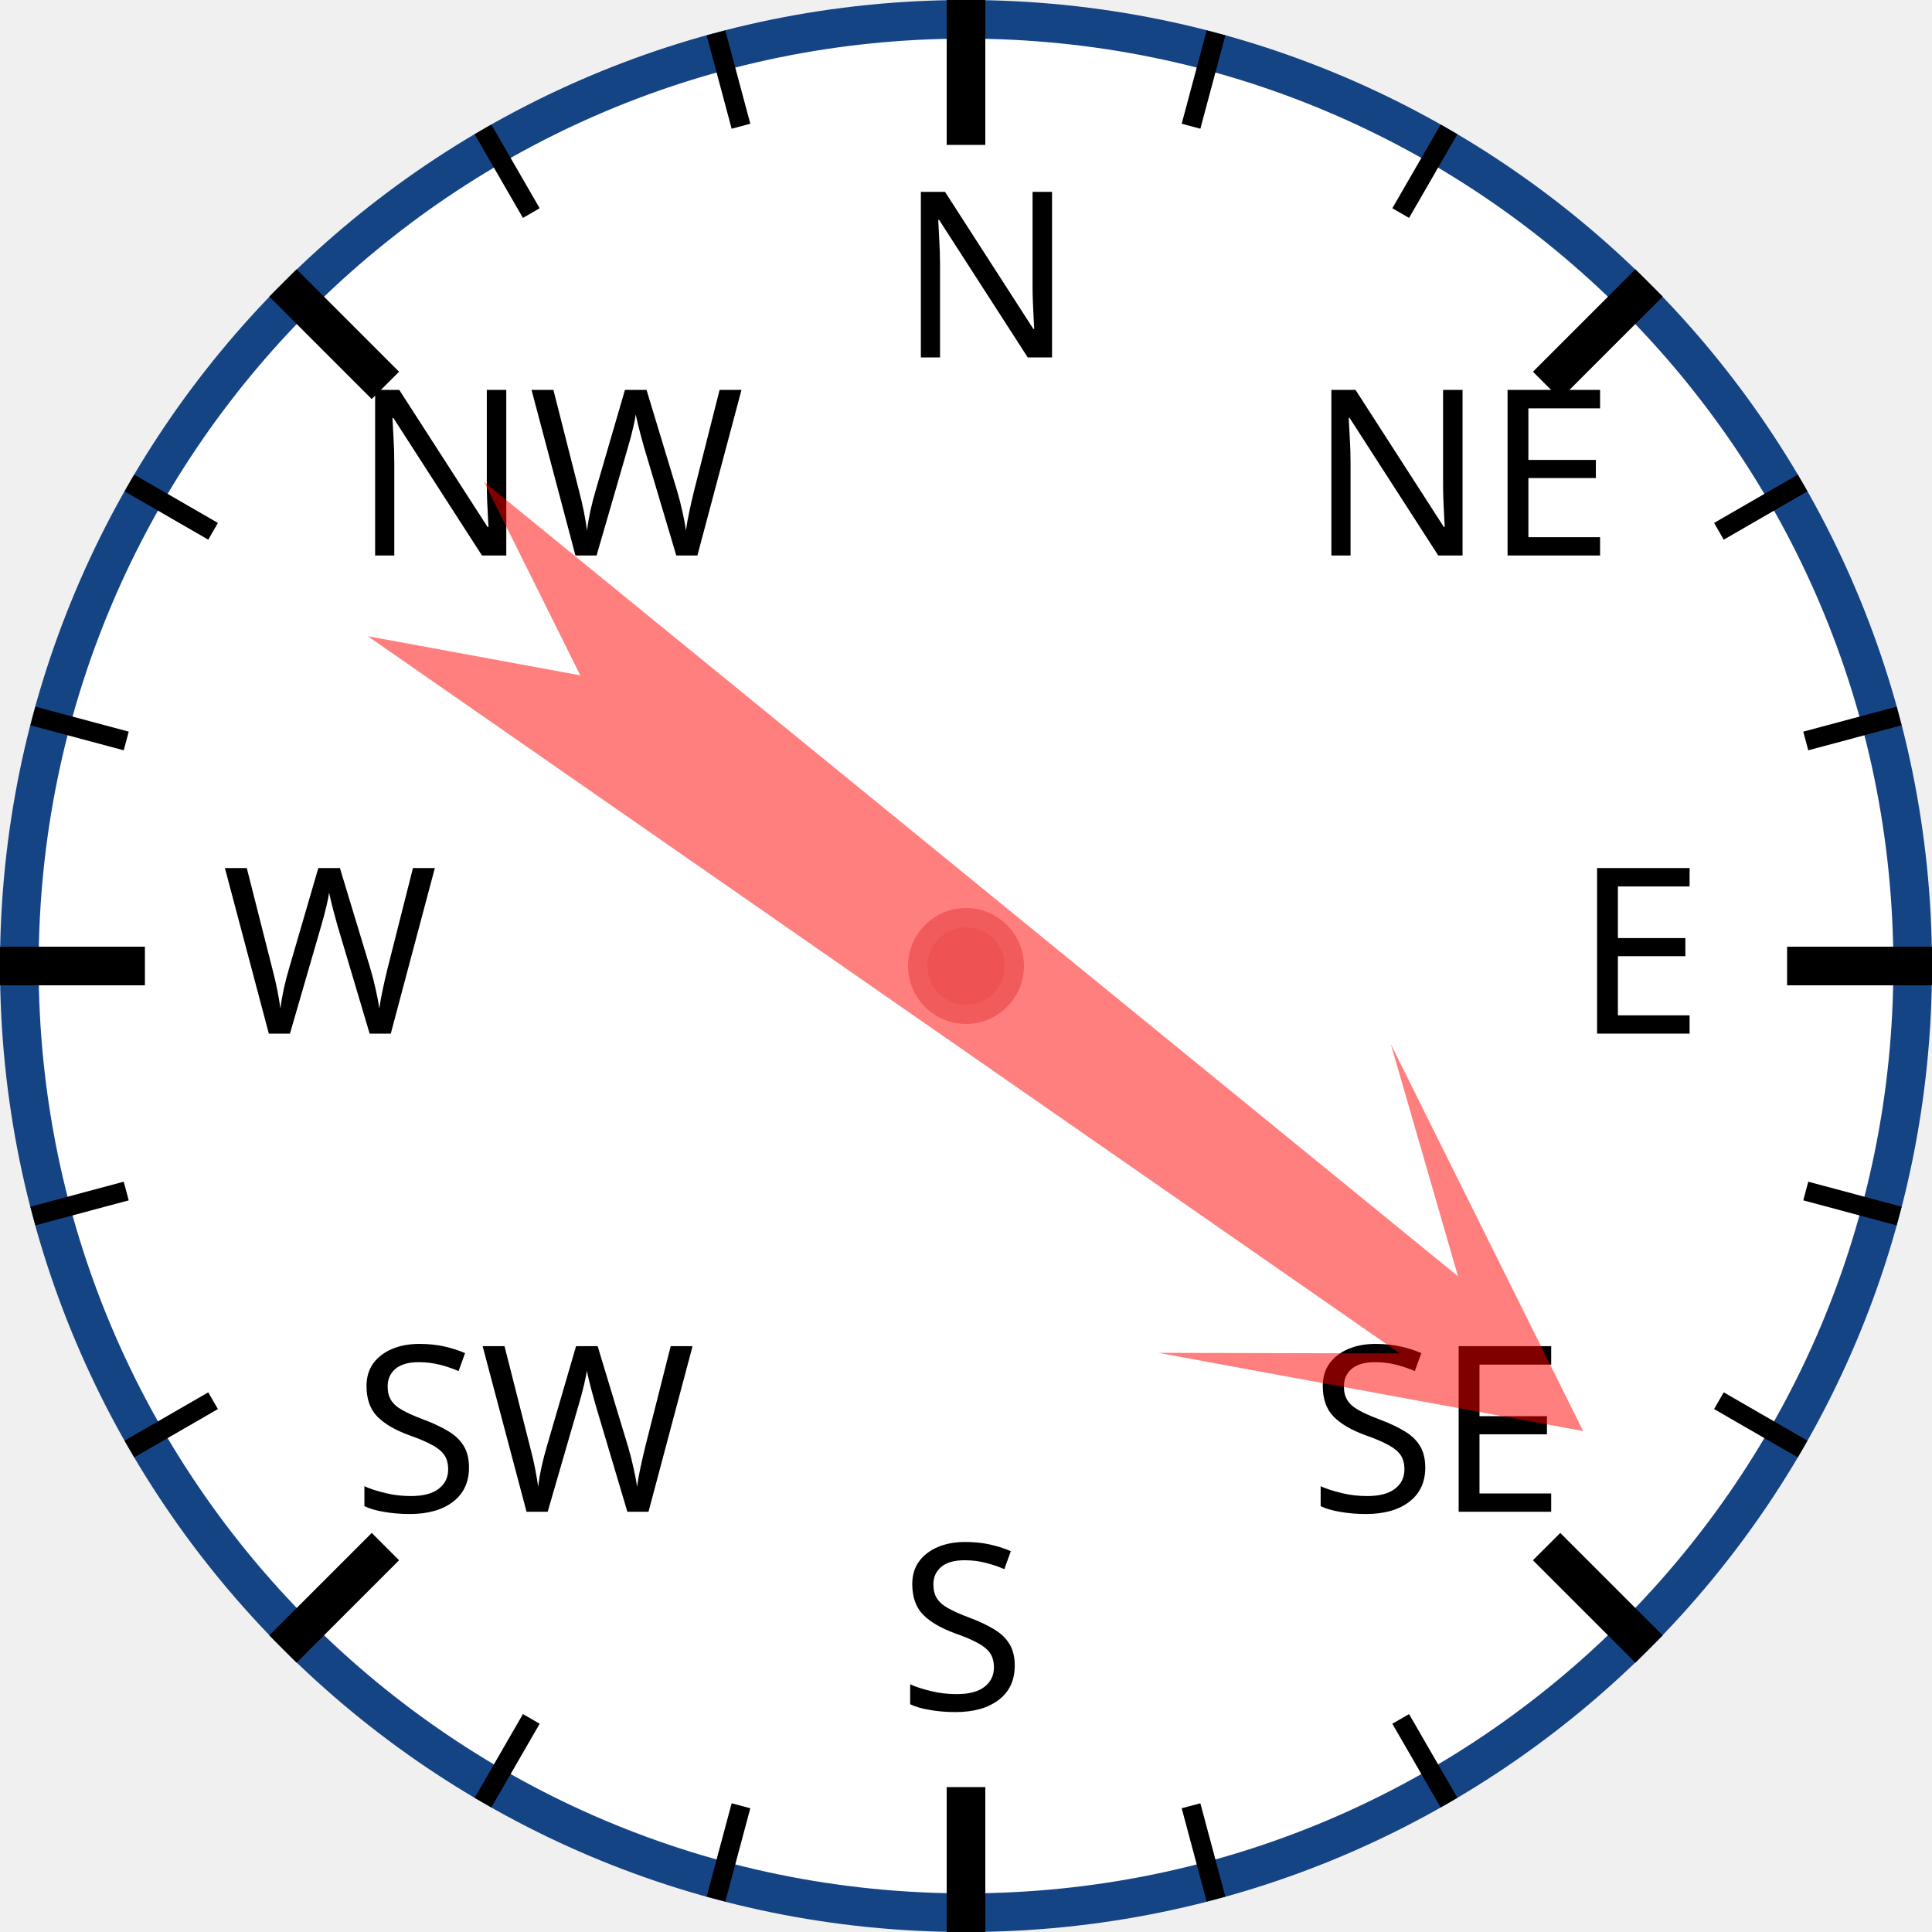
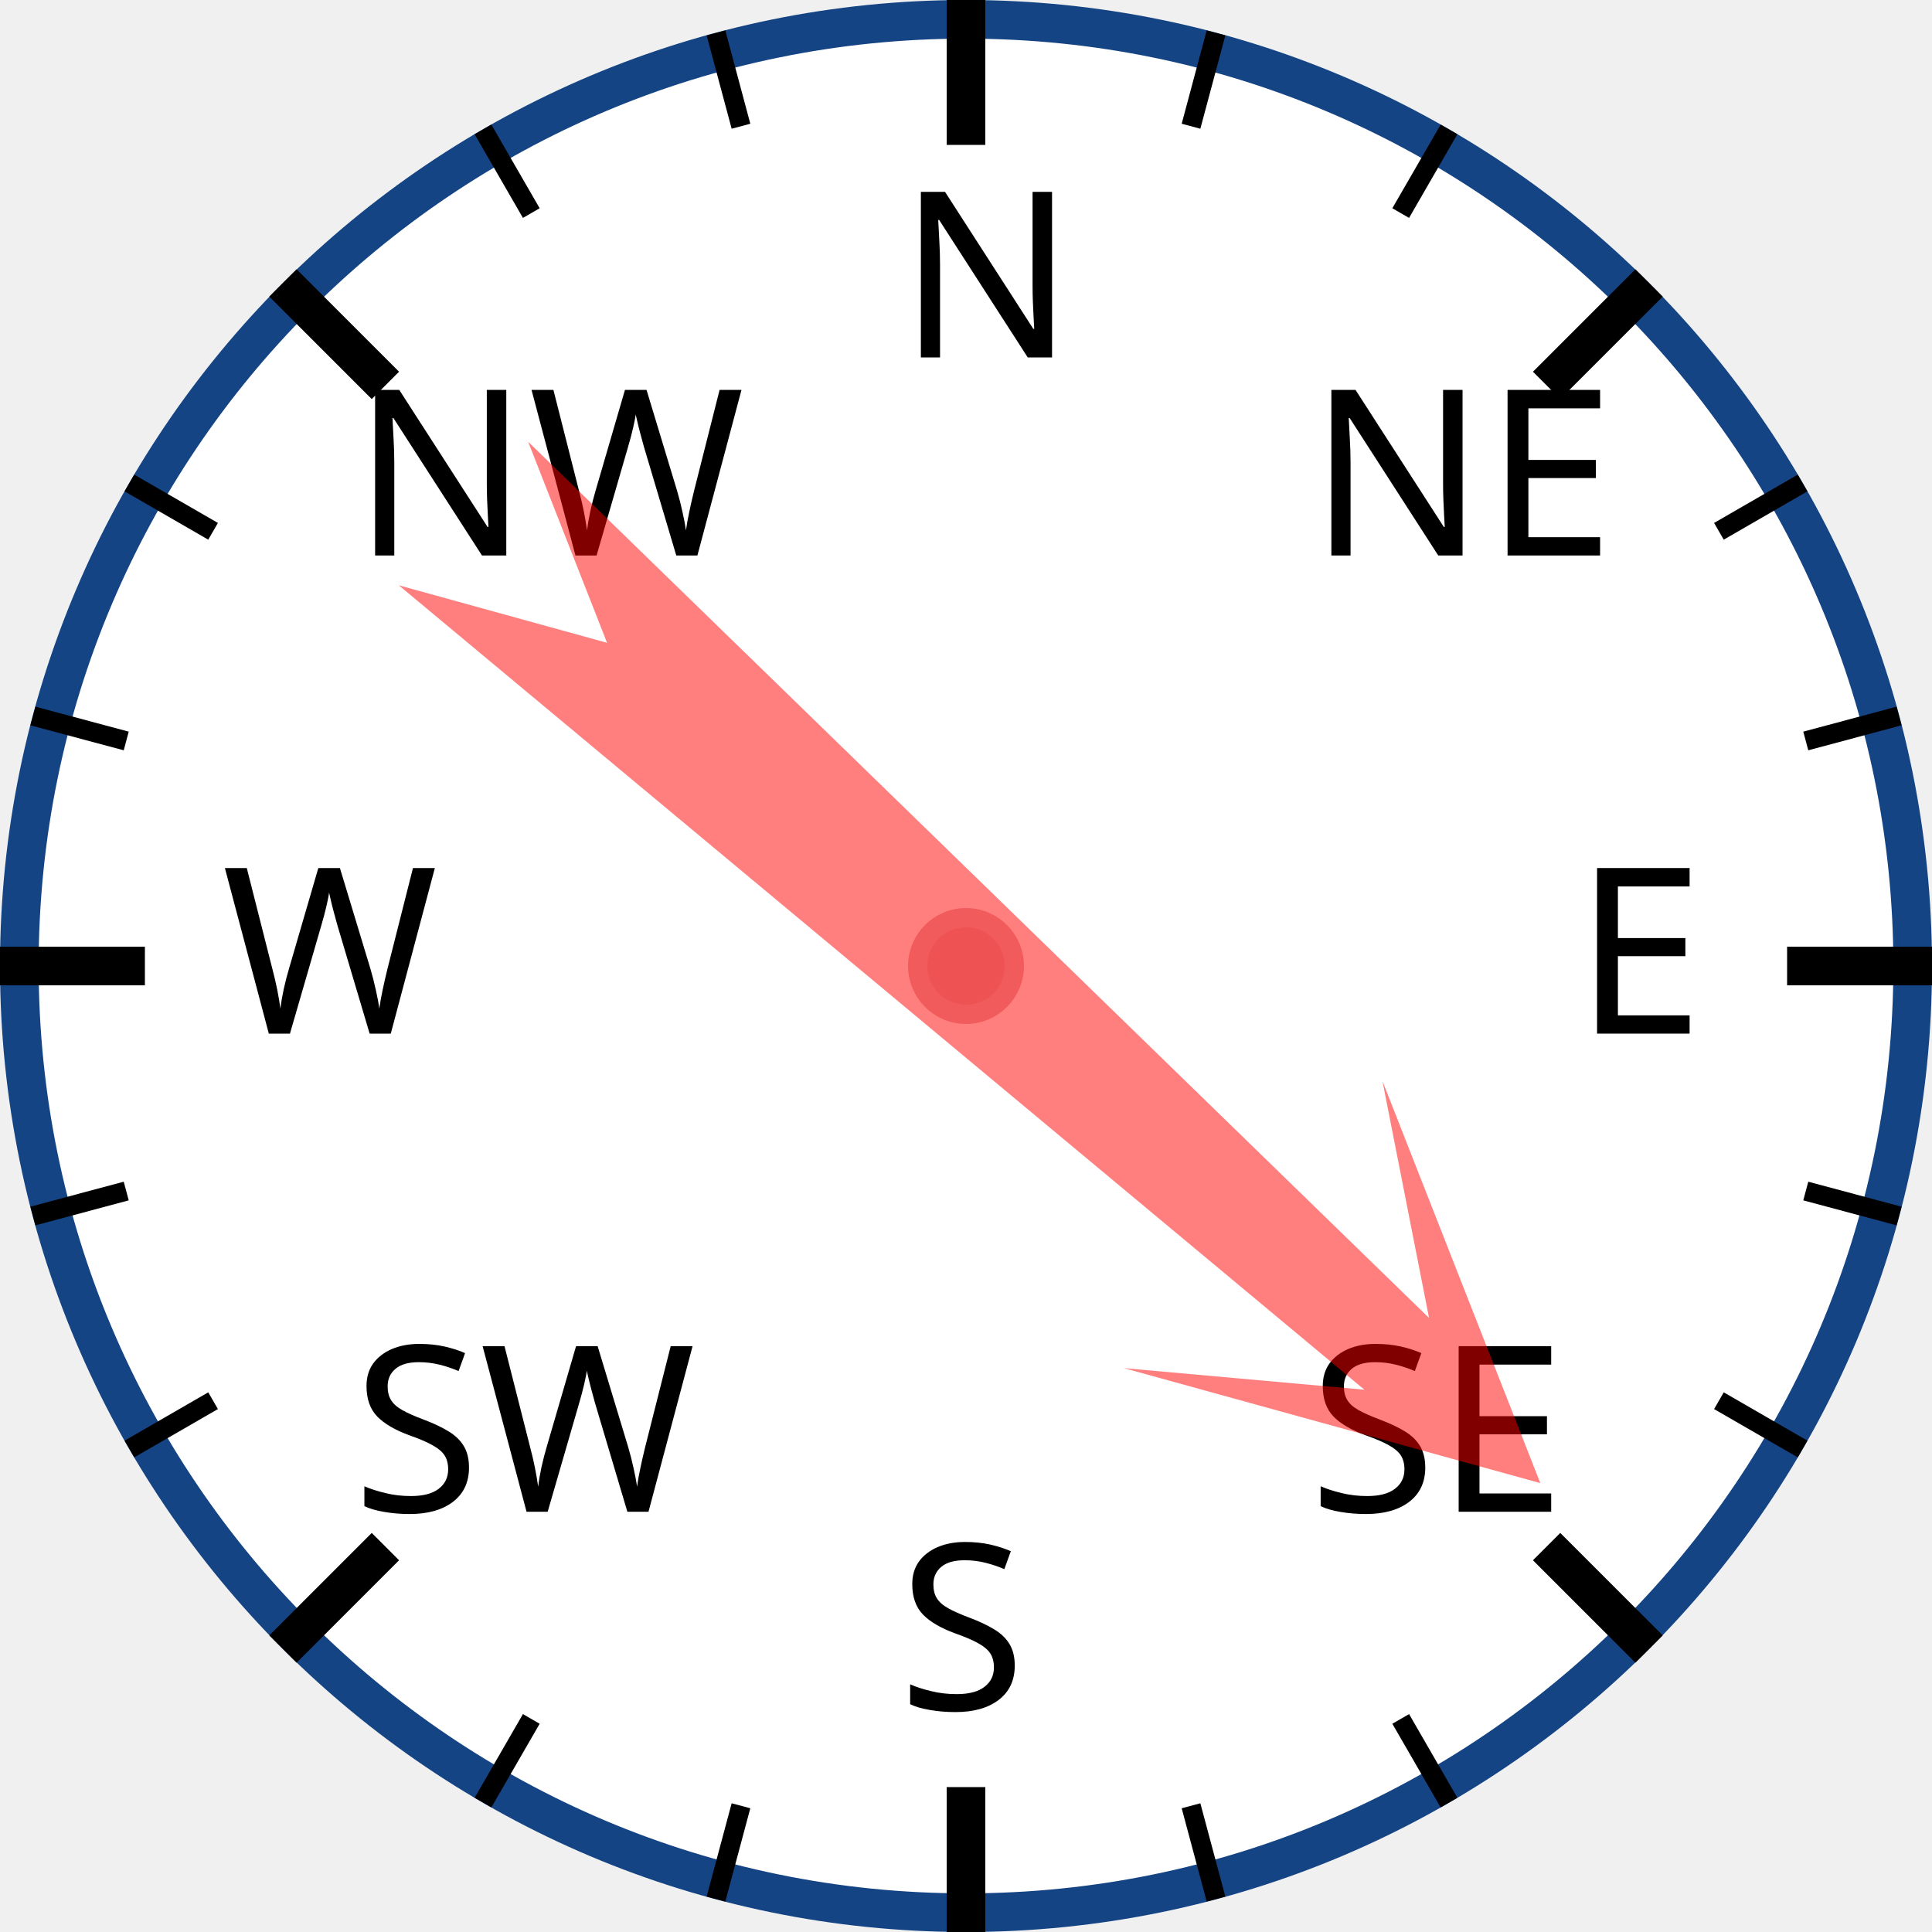
<svg xmlns="http://www.w3.org/2000/svg" width="120px" height="120px" viewBox="0 0 200 200">
  <circle cx="100" cy="100" r="98" style="fill: white; stroke: #154485; stroke-width: 4;" />
  <text x="93.0" y="37.0" style="font-family: sans-serif; font-size: 18pt;">N</text>
  <line x1="100.0" y1="0.0" x2="100.0" y2="15.0" style="stroke: black; stroke-width: 4;" />
  <line x1="74.118" y1="3.407" x2="76.706" y2="13.067" style="stroke: black; stroke-width: 2;" />
  <line x1="50" y1="13.397" x2="55" y2="22.058" style="stroke: black; stroke-width: 2;" />
  <text x="36.503" y="57.503" style="font-family: sans-serif; font-size: 18pt;">NW</text>
  <line x1="29.289" y1="29.289" x2="39.896" y2="39.896" style="stroke: black; stroke-width: 4;" />
  <line x1="13.397" y1="50" x2="22.058" y2="55" style="stroke: black; stroke-width: 2;" />
  <line x1="3.407" y1="74.118" x2="13.067" y2="76.706" style="stroke: black; stroke-width: 2;" />
  <text x="23.0" y="107.0" style="font-family: sans-serif; font-size: 18pt;">W</text>
  <line x1="0.0" y1="100.0" x2="15.0" y2="100.0" style="stroke: black; stroke-width: 4;" />
  <line x1="3.407" y1="125.882" x2="13.067" y2="123.294" style="stroke: black; stroke-width: 2;" />
  <line x1="13.397" y1="150" x2="22.058" y2="145" style="stroke: black; stroke-width: 2;" />
  <text x="36.503" y="156.497" style="font-family: sans-serif; font-size: 18pt;">SW</text>
  <line x1="29.289" y1="170.711" x2="39.896" y2="160.104" style="stroke: black; stroke-width: 4;" />
  <line x1="50" y1="186.603" x2="55" y2="177.942" style="stroke: black; stroke-width: 2;" />
  <line x1="74.118" y1="196.593" x2="76.706" y2="186.933" style="stroke: black; stroke-width: 2;" />
  <text x="93" y="177.0" style="font-family: sans-serif; font-size: 18pt;">S</text>
  <line x1="100" y1="200.0" x2="100" y2="185.0" style="stroke: black; stroke-width: 4;" />
  <line x1="125.882" y1="196.593" x2="123.294" y2="186.933" style="stroke: black; stroke-width: 2;" />
  <line x1="150.0" y1="186.603" x2="145.0" y2="177.942" style="stroke: black; stroke-width: 2;" />
  <text x="135.497" y="156.497" style="font-family: sans-serif; font-size: 18pt;">SE</text>
  <line x1="170.711" y1="170.711" x2="160.104" y2="160.104" style="stroke: black; stroke-width: 4;" />
  <line x1="186.603" y1="150" x2="177.942" y2="145" style="stroke: black; stroke-width: 2;" />
  <line x1="196.593" y1="125.882" x2="186.933" y2="123.294" style="stroke: black; stroke-width: 2;" />
  <text x="163.0" y="107" style="font-family: sans-serif; font-size: 18pt;">E</text>
  <line x1="200.0" y1="100" x2="185.0" y2="100" style="stroke: black; stroke-width: 4;" />
  <line x1="196.593" y1="74.118" x2="186.933" y2="76.706" style="stroke: black; stroke-width: 2;" />
  <line x1="186.603" y1="50" x2="177.942" y2="55" style="stroke: black; stroke-width: 2;" />
  <text x="135.497" y="57.503" style="font-family: sans-serif; font-size: 18pt;">NE</text>
  <line x1="170.711" y1="29.289" x2="160.104" y2="39.896" style="stroke: black; stroke-width: 4;" />
  <line x1="150" y1="13.397" x2="145" y2="22.058" style="stroke: black; stroke-width: 2;" />
  <line x1="125.882" y1="3.407" x2="123.294" y2="13.067" style="stroke: black; stroke-width: 2;" />
-   <polygon points="100 20 120 60 105 40 110 170 100 150 90 170 95 40 80 60" style="fill: red; fill-opacity: 0.5;" transform="rotate(127,100,100)" />
+   <polygon points="100 20 120 60 105 40 110 170 100 150 90 170 95 40 80 60" style="fill: red; fill-opacity: 0.5;" transform="rotate(132,100,100)" />
  <circle cx="100" cy="100" r="5" style="fill: #EE5252; stroke: #F25B5B; stroke-width: 2;" />
</svg>
